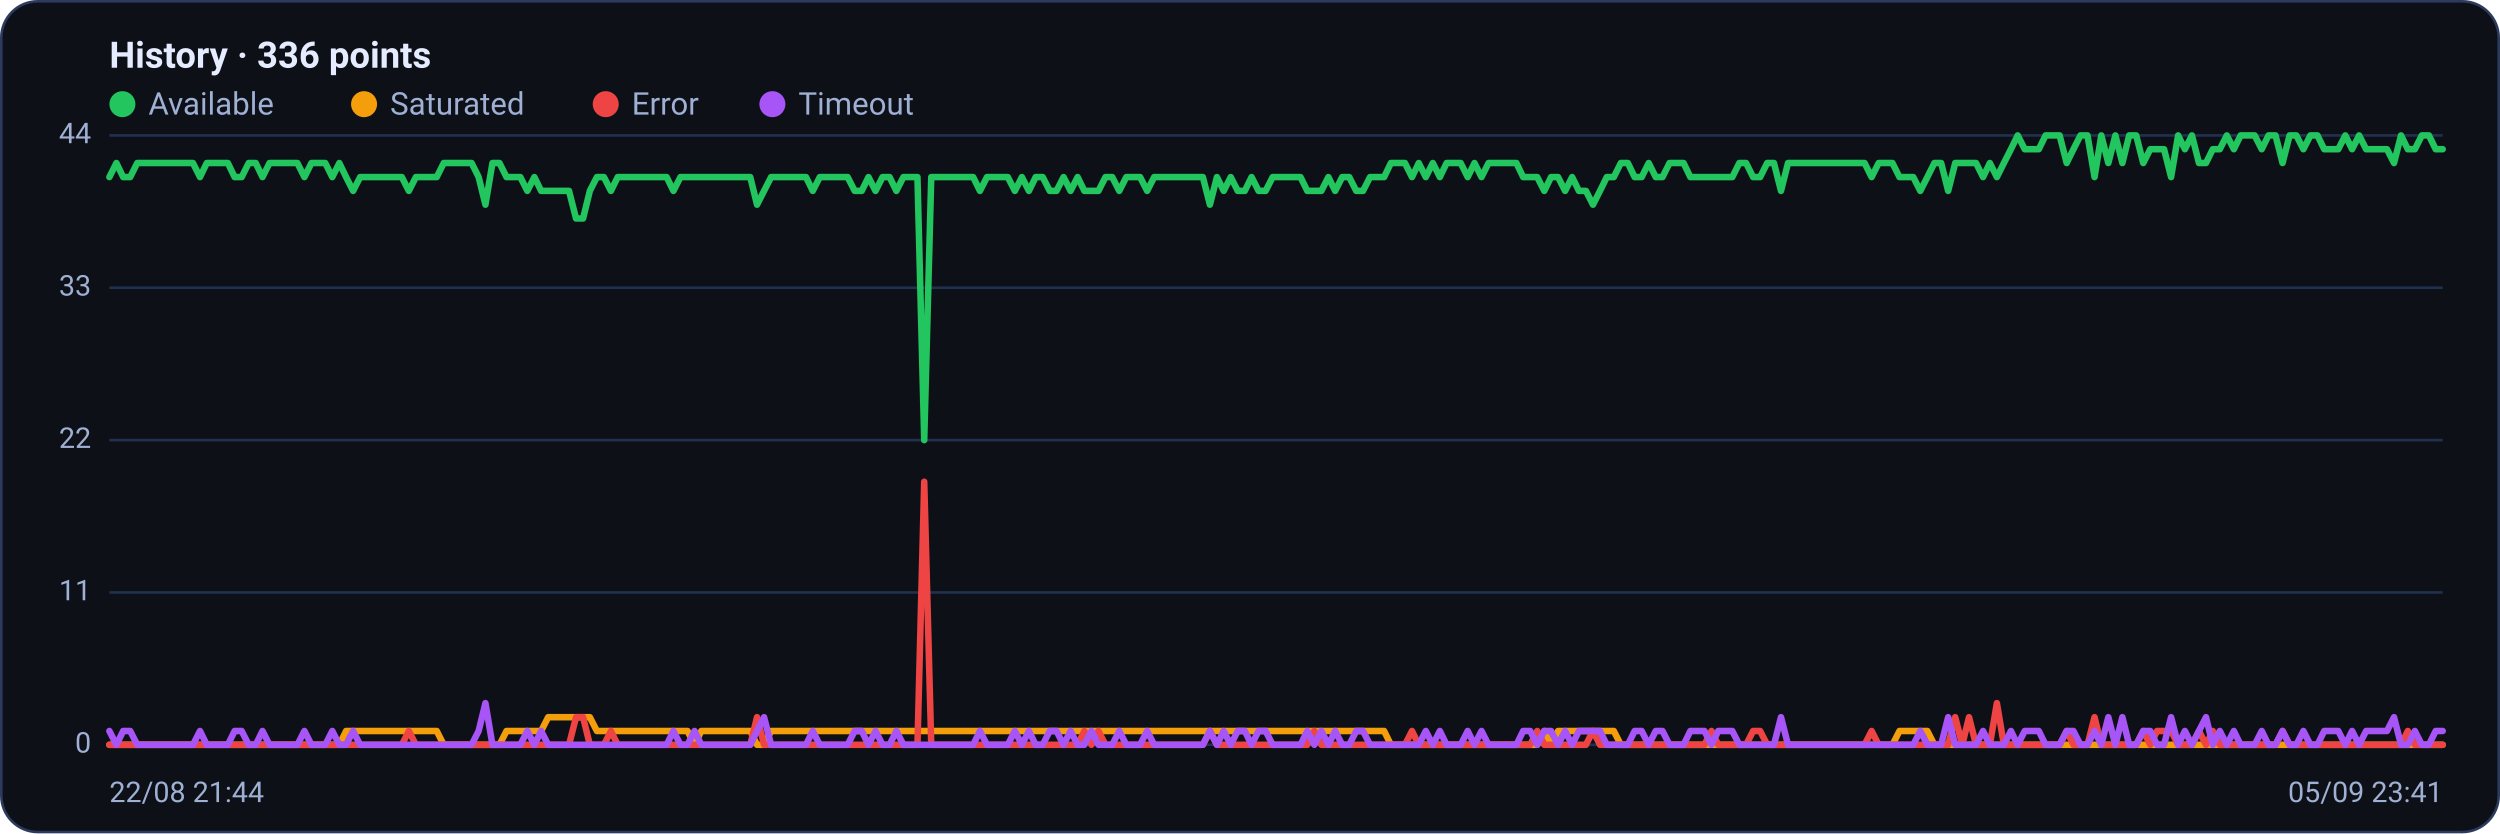
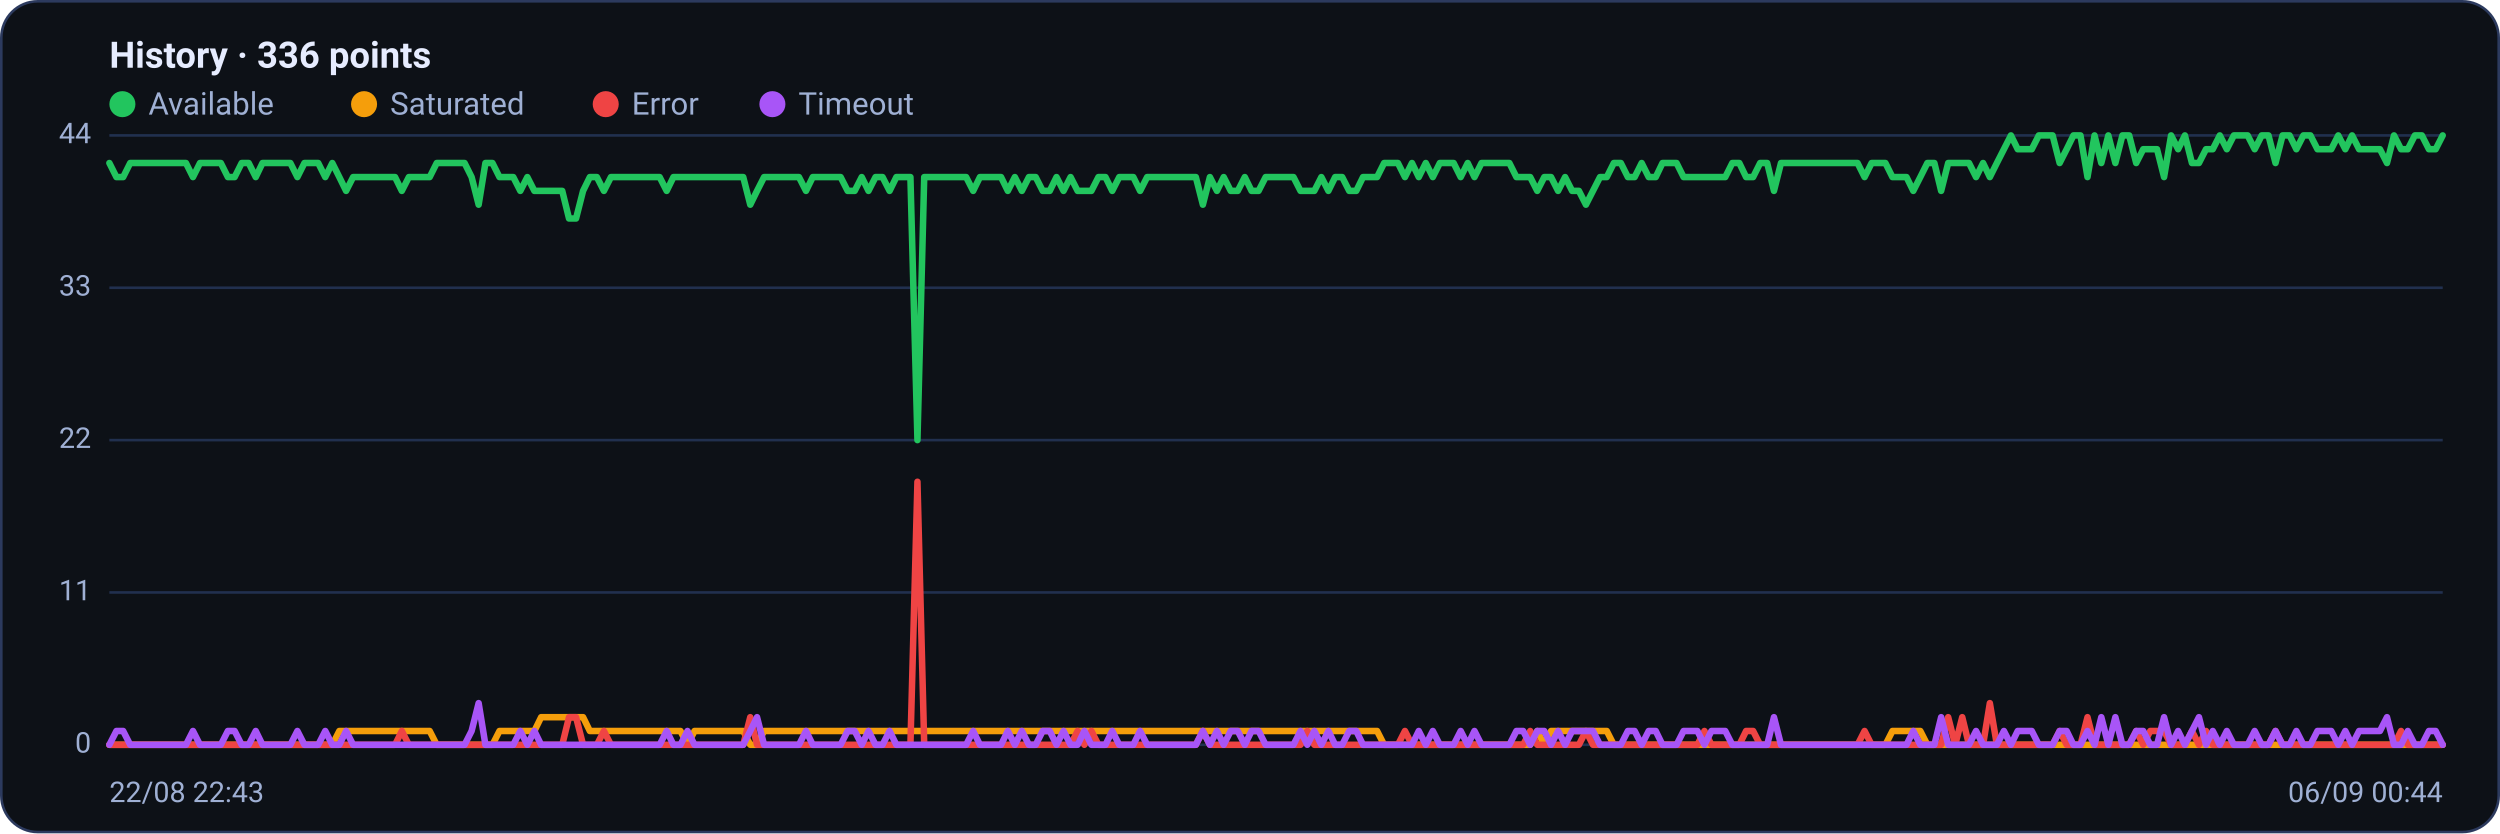
<svg xmlns="http://www.w3.org/2000/svg" viewBox="0 0 960 320" width="960" height="320" font-family="Segoe UI, system-ui, -apple-system, Roboto, Helvetica, Arial, sans-serif" role="img" aria-label="Availability history per region">
  <rect x="0.5" y="0.5" width="959" height="319" rx="14" fill="#0d1117" stroke="#2c3a5e" />
  <text x="42" y="26" font-size="14" font-weight="600" fill="#e6ecff">History · 336 points</text>
  <circle cx="47" cy="40" r="5" fill="#22c55e" />
  <text x="57" y="44" font-size="12" fill="#9fb0d4">Available</text>
  <circle cx="139.8" cy="40" r="5" fill="#f59e0b" />
  <text x="149.8" y="44" font-size="12" fill="#9fb0d4">Saturated</text>
  <circle cx="232.6" cy="40" r="5" fill="#ef4444" />
  <text x="242.6" y="44" font-size="12" fill="#9fb0d4">Error</text>
  <circle cx="296.6" cy="40" r="5" fill="#a855f7" />
  <text x="306.6" y="44" font-size="12" fill="#9fb0d4">Timeout</text>
  <line x1="42" y1="286.0" x2="938" y2="286.0" stroke="#21304f" stroke-width="1" />
  <text x="35" y="289.0" text-anchor="end" font-size="11" fill="#9fb0d4">0</text>
  <line x1="42" y1="227.5" x2="938" y2="227.5" stroke="#21304f" stroke-width="1" />
  <text x="35" y="230.5" text-anchor="end" font-size="11" fill="#9fb0d4">11</text>
  <line x1="42" y1="169.0" x2="938" y2="169.0" stroke="#21304f" stroke-width="1" />
  <text x="35" y="172.0" text-anchor="end" font-size="11" fill="#9fb0d4">22</text>
  <line x1="42" y1="110.5" x2="938" y2="110.5" stroke="#21304f" stroke-width="1" />
  <text x="35" y="113.5" text-anchor="end" font-size="11" fill="#9fb0d4">33</text>
  <line x1="42" y1="52.0" x2="938" y2="52.0" stroke="#21304f" stroke-width="1" />
  <text x="35" y="55.0" text-anchor="end" font-size="11" fill="#9fb0d4">44</text>
-   <polyline fill="none" stroke="#22c55e" stroke-width="2.5" stroke-linejoin="round" stroke-linecap="round" points="42.0,68.0 44.7,62.6 47.3,68.0 50.0,68.0 52.7,62.6 55.4,62.6 58.0,62.6 60.7,62.6 63.4,62.6 66.1,62.6 68.7,62.6 71.4,62.6 74.1,62.6 76.8,68.0 79.4,62.6 82.1,62.6 84.8,62.6 87.5,62.6 90.1,68.0 92.8,68.0 95.5,62.6 98.2,62.6 100.8,68.0 103.5,62.6 106.2,62.6 108.9,62.6 111.5,62.6 114.2,62.6 116.9,68.0 119.6,62.6 122.2,62.6 124.9,62.6 127.6,68.0 130.3,62.6 132.9,68.0 135.6,73.3 138.3,68.0 141.0,68.0 143.6,68.0 146.3,68.0 149.0,68.0 151.7,68.0 154.3,68.0 157.0,73.3 159.7,68.0 162.4,68.0 165.0,68.0 167.7,68.0 170.4,62.6 173.1,62.6 175.7,62.6 178.4,62.6 181.1,62.6 183.8,68.0 186.4,78.6 189.1,62.6 191.8,62.6 194.5,68.0 197.1,68.0 199.8,68.0 202.5,73.3 205.2,68.0 207.8,73.3 210.5,73.3 213.2,73.3 215.9,73.3 218.5,73.3 221.2,83.9 223.9,83.9 226.5,73.3 229.2,68.0 231.9,68.0 234.6,73.3 237.2,68.0 239.9,68.0 242.6,68.0 245.3,68.0 247.9,68.0 250.6,68.0 253.3,68.0 256.0,68.0 258.6,73.3 261.3,68.0 264.0,68.0 266.7,68.0 269.3,68.0 272.0,68.0 274.7,68.0 277.4,68.0 280.0,68.0 282.7,68.0 285.4,68.0 288.1,68.0 290.7,78.6 293.4,73.3 296.1,68.0 298.8,68.0 301.4,68.0 304.1,68.0 306.8,68.0 309.5,68.0 312.1,73.3 314.8,68.0 317.5,68.0 320.2,68.0 322.8,68.0 325.5,68.0 328.2,73.3 330.9,73.3 333.5,68.0 336.2,73.3 338.9,68.0 341.6,68.0 344.2,73.3 346.9,68.0 349.6,68.0 352.3,68.0 354.9,169.0 357.6,68.0 360.3,68.0 363.0,68.0 365.6,68.0 368.3,68.0 371.0,68.0 373.7,68.0 376.3,73.3 379.0,68.0 381.7,68.0 384.4,68.0 387.0,68.0 389.7,73.3 392.4,68.0 395.1,73.3 397.7,68.0 400.4,68.0 403.1,73.3 405.7,73.3 408.4,68.0 411.1,73.3 413.8,68.0 416.4,73.3 419.1,73.3 421.8,73.3 424.5,68.0 427.1,68.0 429.8,73.3 432.5,68.0 435.2,68.0 437.8,68.0 440.5,73.3 443.2,68.0 445.9,68.0 448.5,68.0 451.2,68.0 453.9,68.0 456.6,68.0 459.2,68.0 461.9,68.0 464.6,78.6 467.3,68.0 469.9,73.3 472.6,68.0 475.3,73.3 478.0,73.3 480.6,68.0 483.3,73.3 486.0,73.3 488.7,68.0 491.3,68.0 494.0,68.0 496.7,68.0 499.4,68.0 502.0,73.3 504.7,73.3 507.4,73.3 510.1,68.0 512.7,73.3 515.4,68.0 518.1,68.0 520.8,73.3 523.4,73.3 526.1,68.0 528.8,68.0 531.5,68.0 534.1,62.6 536.8,62.6 539.5,62.6 542.2,68.0 544.8,62.6 547.5,68.0 550.2,62.6 552.9,68.0 555.5,62.6 558.2,62.6 560.9,62.6 563.6,68.0 566.2,62.6 568.9,68.0 571.6,62.6 574.3,62.6 576.9,62.6 579.6,62.6 582.3,62.6 584.9,68.0 587.6,68.0 590.3,68.0 593.0,73.3 595.6,68.0 598.3,68.0 601.0,73.3 603.7,68.0 606.3,73.3 609.0,73.3 611.7,78.6 614.4,73.3 617.0,68.0 619.7,68.0 622.4,62.6 625.1,62.6 627.7,68.0 630.4,68.0 633.1,62.6 635.8,68.0 638.4,68.0 641.1,62.6 643.8,62.6 646.5,62.6 649.1,68.0 651.8,68.0 654.5,68.0 657.2,68.0 659.8,68.0 662.5,68.0 665.2,68.0 667.9,62.6 670.5,62.6 673.2,68.0 675.9,68.0 678.6,62.6 681.2,62.6 683.9,73.3 686.6,62.6 689.3,62.6 691.9,62.6 694.6,62.6 697.3,62.6 700.0,62.6 702.6,62.6 705.3,62.6 708.0,62.6 710.7,62.6 713.3,62.6 716.0,62.6 718.7,68.0 721.4,62.6 724.0,62.6 726.7,62.6 729.4,68.0 732.1,68.0 734.7,68.0 737.4,73.3 740.1,68.0 742.8,62.6 745.4,62.6 748.1,73.3 750.8,62.6 753.5,62.6 756.1,62.6 758.8,62.6 761.5,68.0 764.1,62.6 766.8,68.0 769.5,62.6 772.2,57.3 774.8,52.0 777.5,57.3 780.2,57.3 782.9,57.3 785.5,52.0 788.2,52.0 790.9,52.0 793.6,62.6 796.2,57.3 798.9,52.0 801.6,52.0 804.3,68.0 806.9,52.0 809.6,62.6 812.3,52.0 815.0,62.6 817.6,52.0 820.3,52.0 823.0,62.6 825.7,57.3 828.3,57.3 831.0,57.3 833.7,68.0 836.4,52.0 839.0,57.3 841.7,52.0 844.4,62.6 847.1,62.6 849.7,57.3 852.4,57.3 855.1,52.0 857.8,57.3 860.4,52.0 863.1,52.0 865.8,52.0 868.5,57.3 871.1,52.0 873.8,52.0 876.5,62.6 879.2,52.0 881.8,52.0 884.5,57.3 887.2,52.0 889.9,52.0 892.5,57.3 895.2,57.3 897.9,57.3 900.6,52.0 903.2,57.3 905.9,52.0 908.6,57.3 911.3,57.3 913.9,57.3 916.6,57.3 919.3,62.6 922.0,52.0 924.6,57.3 927.3,57.3 930.0,52.0 932.7,52.0 935.3,57.3 938.0,57.3" />
-   <polyline fill="none" stroke="#f59e0b" stroke-width="2.5" stroke-linejoin="round" stroke-linecap="round" points="42.0,286.0 44.7,286.0 47.3,286.0 50.0,286.0 52.7,286.0 55.4,286.0 58.0,286.0 60.7,286.0 63.4,286.0 66.1,286.0 68.7,286.0 71.4,286.0 74.1,286.0 76.8,286.0 79.4,286.0 82.1,286.0 84.8,286.0 87.5,286.0 90.1,286.0 92.8,286.0 95.5,286.0 98.2,286.0 100.8,286.0 103.5,286.0 106.2,286.0 108.9,286.0 111.5,286.0 114.2,286.0 116.9,286.0 119.6,286.0 122.2,286.0 124.9,286.0 127.6,286.0 130.3,286.0 132.9,280.7 135.6,280.7 138.3,280.7 141.0,280.7 143.6,280.7 146.3,280.7 149.0,280.7 151.7,280.7 154.3,280.7 157.0,280.7 159.7,280.7 162.4,280.7 165.0,280.7 167.7,280.7 170.4,286.0 173.1,286.0 175.7,286.0 178.4,286.0 181.1,286.0 183.8,286.0 186.4,286.0 189.1,286.0 191.8,286.0 194.5,280.7 197.1,280.7 199.8,280.7 202.5,280.7 205.2,280.7 207.8,280.7 210.5,275.4 213.2,275.4 215.9,275.4 218.5,275.4 221.2,275.4 223.9,275.4 226.5,275.4 229.2,280.7 231.9,280.7 234.6,280.7 237.2,280.7 239.9,280.7 242.6,280.7 245.3,280.7 247.9,280.7 250.6,280.7 253.3,280.7 256.0,280.7 258.6,280.7 261.3,280.7 264.0,280.7 266.7,286.0 269.3,280.7 272.0,280.7 274.7,280.7 277.4,280.7 280.0,280.7 282.7,280.7 285.4,280.7 288.1,280.7 290.7,286.0 293.4,286.0 296.1,280.7 298.8,280.7 301.4,280.7 304.1,280.7 306.8,280.7 309.5,280.7 312.1,280.7 314.8,280.7 317.5,280.7 320.2,280.7 322.8,280.7 325.5,280.7 328.2,280.7 330.9,280.7 333.5,280.7 336.2,280.7 338.9,280.7 341.6,280.7 344.2,280.7 346.9,280.7 349.6,280.7 352.3,280.7 354.9,280.7 357.6,280.7 360.3,280.7 363.0,280.7 365.6,280.7 368.3,280.7 371.0,280.7 373.7,280.7 376.3,280.7 379.0,280.7 381.7,280.7 384.4,280.7 387.0,280.7 389.7,280.7 392.4,280.7 395.1,280.7 397.7,280.7 400.4,280.7 403.1,280.7 405.7,280.7 408.4,280.7 411.1,280.7 413.8,280.7 416.4,280.7 419.1,280.7 421.8,280.7 424.5,280.7 427.1,280.7 429.8,280.7 432.5,280.7 435.2,280.7 437.8,280.7 440.5,280.7 443.2,280.7 445.9,280.7 448.5,280.7 451.2,280.7 453.9,280.7 456.6,280.7 459.2,280.7 461.9,280.7 464.6,280.7 467.3,280.7 469.9,280.7 472.6,280.7 475.3,280.7 478.0,280.7 480.6,280.7 483.3,280.7 486.0,280.7 488.7,280.7 491.3,280.7 494.0,280.7 496.7,280.7 499.4,280.7 502.0,280.7 504.7,280.7 507.4,280.7 510.1,280.7 512.7,280.7 515.4,280.7 518.1,280.7 520.8,280.7 523.4,280.7 526.1,280.7 528.8,280.7 531.5,280.7 534.1,286.0 536.8,286.0 539.5,286.0 542.2,286.0 544.8,286.0 547.5,286.0 550.2,286.0 552.9,286.0 555.5,286.0 558.2,286.0 560.9,286.0 563.6,286.0 566.2,286.0 568.9,286.0 571.6,286.0 574.3,286.0 576.9,286.0 579.6,286.0 582.3,286.0 584.9,286.0 587.6,286.0 590.3,286.0 593.0,280.7 595.6,286.0 598.3,280.7 601.0,280.7 603.7,280.7 606.3,280.7 609.0,280.7 611.7,280.7 614.4,280.7 617.0,280.7 619.7,280.7 622.4,286.0 625.1,286.0 627.7,286.0 630.4,286.0 633.1,286.0 635.8,286.0 638.4,286.0 641.1,286.0 643.8,286.0 646.5,286.0 649.1,286.0 651.8,286.0 654.5,286.0 657.2,286.0 659.8,286.0 662.5,286.0 665.2,286.0 667.9,286.0 670.5,286.0 673.2,286.0 675.9,286.0 678.6,286.0 681.2,286.0 683.9,286.0 686.6,286.0 689.3,286.0 691.9,286.0 694.6,286.0 697.3,286.0 700.0,286.0 702.6,286.0 705.3,286.0 708.0,286.0 710.7,286.0 713.3,286.0 716.0,286.0 718.7,286.0 721.4,286.0 724.0,286.0 726.7,286.0 729.4,280.7 732.1,280.7 734.7,280.7 737.4,280.7 740.1,280.7 742.8,286.0 745.4,286.0 748.1,286.0 750.8,286.0 753.5,286.0 756.1,286.0 758.8,286.0 761.5,286.0 764.1,286.0 766.8,286.0 769.5,286.0 772.2,286.0 774.8,286.0 777.5,286.0 780.2,286.0 782.9,286.0 785.5,286.0 788.2,286.0 790.9,286.0 793.6,286.0 796.2,286.0 798.9,286.0 801.6,286.0 804.3,286.0 806.9,286.0 809.6,286.0 812.3,286.0 815.0,286.0 817.6,286.0 820.3,286.0 823.0,286.0 825.7,286.0 828.3,286.0 831.0,286.0 833.7,286.0 836.4,286.0 839.0,286.0 841.7,286.0 844.4,286.0 847.1,286.0 849.7,286.0 852.4,286.0 855.1,286.0 857.8,286.0 860.4,286.0 863.1,286.0 865.8,286.0 868.5,286.0 871.1,286.0 873.8,286.0 876.5,286.0 879.2,286.0 881.8,286.0 884.5,286.0 887.2,286.0 889.9,286.0 892.5,286.0 895.2,286.0 897.9,286.0 900.6,286.0 903.2,286.0 905.9,286.0 908.6,286.0 911.3,286.0 913.9,286.0 916.6,286.0 919.3,286.0 922.0,286.0 924.6,286.0 927.3,286.0 930.0,286.0 932.7,286.0 935.3,286.0 938.0,286.0" />
-   <polyline fill="none" stroke="#ef4444" stroke-width="2.5" stroke-linejoin="round" stroke-linecap="round" points="42.0,286.0 44.7,286.0 47.3,286.0 50.0,286.0 52.7,286.0 55.4,286.0 58.0,286.0 60.7,286.0 63.4,286.0 66.1,286.0 68.7,286.0 71.4,286.0 74.1,286.0 76.8,286.0 79.4,286.0 82.1,286.0 84.8,286.0 87.5,286.0 90.1,286.0 92.8,286.0 95.5,286.0 98.2,286.0 100.8,286.0 103.5,286.0 106.2,286.0 108.9,286.0 111.5,286.0 114.2,286.0 116.9,286.0 119.6,286.0 122.2,286.0 124.9,286.0 127.6,286.0 130.3,286.0 132.9,286.0 135.6,286.0 138.3,286.0 141.0,286.0 143.6,286.0 146.3,286.0 149.0,286.0 151.7,286.0 154.3,286.0 157.0,280.7 159.7,286.0 162.4,286.0 165.0,286.0 167.7,286.0 170.4,286.0 173.1,286.0 175.7,286.0 178.4,286.0 181.1,286.0 183.8,286.0 186.4,286.0 189.1,286.0 191.8,286.0 194.5,286.0 197.1,286.0 199.8,286.0 202.5,286.0 205.2,286.0 207.8,286.0 210.5,286.0 213.2,286.0 215.9,286.0 218.5,286.0 221.2,275.4 223.9,275.4 226.5,286.0 229.2,286.0 231.9,286.0 234.6,280.7 237.2,286.0 239.9,286.0 242.6,286.0 245.3,286.0 247.9,286.0 250.6,286.0 253.3,286.0 256.0,286.0 258.6,286.0 261.3,286.0 264.0,286.0 266.7,286.0 269.3,286.0 272.0,286.0 274.7,286.0 277.4,286.0 280.0,286.0 282.7,286.0 285.4,286.0 288.1,286.0 290.7,275.4 293.4,286.0 296.1,286.0 298.8,286.0 301.4,286.0 304.1,286.0 306.8,286.0 309.5,286.0 312.1,286.0 314.8,286.0 317.5,286.0 320.2,286.0 322.8,286.0 325.5,286.0 328.2,286.0 330.9,286.0 333.5,286.0 336.2,286.0 338.9,286.0 341.6,286.0 344.2,286.0 346.9,286.0 349.6,286.0 352.3,286.0 354.9,185.0 357.6,286.0 360.3,286.0 363.0,286.0 365.6,286.0 368.3,286.0 371.0,286.0 373.7,286.0 376.3,286.0 379.0,286.0 381.7,286.0 384.4,286.0 387.0,286.0 389.7,286.0 392.4,286.0 395.1,286.0 397.7,286.0 400.4,286.0 403.1,286.0 405.7,286.0 408.4,286.0 411.1,286.0 413.8,286.0 416.4,280.7 419.1,286.0 421.8,280.7 424.5,286.0 427.1,286.0 429.8,286.0 432.5,286.0 435.2,286.0 437.8,286.0 440.5,286.0 443.2,286.0 445.9,286.0 448.5,286.0 451.2,286.0 453.9,286.0 456.6,286.0 459.2,286.0 461.9,286.0 464.6,280.7 467.3,286.0 469.9,286.0 472.6,286.0 475.3,286.0 478.0,286.0 480.6,286.0 483.3,286.0 486.0,286.0 488.7,286.0 491.3,286.0 494.0,286.0 496.7,286.0 499.4,286.0 502.0,286.0 504.7,280.7 507.4,286.0 510.1,286.0 512.7,286.0 515.4,286.0 518.1,286.0 520.8,286.0 523.4,286.0 526.1,286.0 528.8,286.0 531.5,286.0 534.1,286.0 536.8,286.0 539.5,286.0 542.2,280.7 544.8,286.0 547.5,286.0 550.2,286.0 552.9,286.0 555.5,286.0 558.2,286.0 560.9,286.0 563.6,286.0 566.2,286.0 568.9,286.0 571.6,286.0 574.3,286.0 576.9,286.0 579.6,286.0 582.3,286.0 584.9,286.0 587.6,286.0 590.3,280.7 593.0,286.0 595.6,286.0 598.3,286.0 601.0,286.0 603.7,286.0 606.3,286.0 609.0,286.0 611.7,280.7 614.4,286.0 617.0,286.0 619.7,286.0 622.4,286.0 625.1,286.0 627.7,286.0 630.4,286.0 633.1,286.0 635.8,286.0 638.4,286.0 641.1,286.0 643.8,286.0 646.5,286.0 649.1,286.0 651.8,286.0 654.5,286.0 657.2,280.7 659.8,286.0 662.5,286.0 665.2,286.0 667.9,286.0 670.5,286.0 673.2,280.7 675.9,280.7 678.6,286.0 681.2,286.0 683.9,286.0 686.6,286.0 689.3,286.0 691.9,286.0 694.6,286.0 697.3,286.0 700.0,286.0 702.6,286.0 705.3,286.0 708.0,286.0 710.7,286.0 713.3,286.0 716.0,286.0 718.7,280.7 721.4,286.0 724.0,286.0 726.7,286.0 729.4,286.0 732.1,286.0 734.7,286.0 737.4,286.0 740.1,286.0 742.8,286.0 745.4,286.0 748.1,286.0 750.8,275.4 753.5,286.0 756.1,275.4 758.8,286.0 761.5,286.0 764.1,286.0 766.8,270.0 769.5,286.0 772.2,286.0 774.8,286.0 777.5,286.0 780.2,286.0 782.9,286.0 785.5,286.0 788.2,286.0 790.9,286.0 793.6,280.7 796.2,286.0 798.9,286.0 801.6,286.0 804.3,275.4 806.9,286.0 809.6,286.0 812.3,286.0 815.0,286.0 817.6,286.0 820.3,286.0 823.0,280.7 825.7,286.0 828.3,280.7 831.0,280.7 833.7,280.7 836.4,286.0 839.0,286.0 841.7,286.0 844.4,280.7 847.1,286.0 849.7,280.7 852.4,286.0 855.1,286.0 857.8,286.0 860.4,286.0 863.1,286.0 865.8,286.0 868.5,286.0 871.1,286.0 873.8,286.0 876.5,280.7 879.2,286.0 881.8,286.0 884.5,286.0 887.2,286.0 889.9,286.0 892.5,286.0 895.2,286.0 897.9,286.0 900.6,286.0 903.2,286.0 905.9,286.0 908.6,286.0 911.3,286.0 913.9,286.0 916.6,286.0 919.3,286.0 922.0,286.0 924.6,280.7 927.3,286.0 930.0,286.0 932.7,286.0 935.3,286.0 938.0,286.0" />
-   <polyline fill="none" stroke="#a855f7" stroke-width="2.5" stroke-linejoin="round" stroke-linecap="round" points="42.0,280.7 44.7,286.0 47.3,280.7 50.0,280.7 52.7,286.0 55.4,286.0 58.0,286.0 60.7,286.0 63.4,286.0 66.1,286.0 68.7,286.0 71.4,286.0 74.1,286.0 76.8,280.7 79.4,286.0 82.1,286.0 84.8,286.0 87.5,286.0 90.1,280.7 92.8,280.7 95.5,286.0 98.2,286.0 100.8,280.7 103.5,286.0 106.2,286.0 108.9,286.0 111.5,286.0 114.2,286.0 116.9,280.7 119.6,286.0 122.2,286.0 124.9,286.0 127.6,280.7 130.3,286.0 132.9,286.0 135.6,280.7 138.3,286.0 141.0,286.0 143.6,286.0 146.3,286.0 149.0,286.0 151.7,286.0 154.3,286.0 157.0,286.0 159.7,286.0 162.4,286.0 165.0,286.0 167.7,286.0 170.4,286.0 173.1,286.0 175.7,286.0 178.4,286.0 181.1,286.0 183.8,280.7 186.4,270.0 189.1,286.0 191.8,286.0 194.5,286.0 197.1,286.0 199.8,286.0 202.5,280.7 205.2,286.0 207.8,280.7 210.5,286.0 213.2,286.0 215.9,286.0 218.5,286.0 221.2,286.0 223.9,286.0 226.5,286.0 229.2,286.0 231.9,286.0 234.6,286.0 237.2,286.0 239.9,286.0 242.6,286.0 245.3,286.0 247.9,286.0 250.6,286.0 253.3,286.0 256.0,286.0 258.6,280.7 261.3,286.0 264.0,286.0 266.7,280.7 269.3,286.0 272.0,286.0 274.7,286.0 277.4,286.0 280.0,286.0 282.7,286.0 285.4,286.0 288.1,286.0 290.7,280.7 293.4,275.4 296.1,286.0 298.8,286.0 301.4,286.0 304.1,286.0 306.8,286.0 309.5,286.0 312.1,280.7 314.8,286.0 317.5,286.0 320.2,286.0 322.8,286.0 325.5,286.0 328.2,280.7 330.9,280.7 333.5,286.0 336.2,280.7 338.9,286.0 341.6,286.0 344.2,280.7 346.9,286.0 349.6,286.0 352.3,286.0 354.9,286.0 357.6,286.0 360.3,286.0 363.0,286.0 365.6,286.0 368.3,286.0 371.0,286.0 373.7,286.0 376.3,280.7 379.0,286.0 381.7,286.0 384.4,286.0 387.0,286.0 389.7,280.7 392.4,286.0 395.1,280.7 397.7,286.0 400.4,286.0 403.1,280.7 405.7,280.7 408.4,286.0 411.1,280.7 413.8,286.0 416.4,286.0 419.1,280.7 421.8,286.0 424.5,286.0 427.1,286.0 429.8,280.7 432.5,286.0 435.2,286.0 437.8,286.0 440.5,280.7 443.2,286.0 445.9,286.0 448.5,286.0 451.2,286.0 453.9,286.0 456.6,286.0 459.2,286.0 461.9,286.0 464.6,280.7 467.3,286.0 469.9,280.7 472.6,286.0 475.3,280.7 478.0,280.7 480.6,286.0 483.3,280.7 486.0,280.7 488.7,286.0 491.3,286.0 494.0,286.0 496.7,286.0 499.4,286.0 502.0,280.7 504.7,286.0 507.4,280.7 510.1,286.0 512.7,280.7 515.4,286.0 518.1,286.0 520.8,280.7 523.4,280.7 526.1,286.0 528.8,286.0 531.5,286.0 534.1,286.0 536.8,286.0 539.5,286.0 542.2,286.0 544.8,286.0 547.5,280.7 550.2,286.0 552.9,280.7 555.5,286.0 558.2,286.0 560.9,286.0 563.6,280.7 566.2,286.0 568.9,280.7 571.6,286.0 574.3,286.0 576.9,286.0 579.6,286.0 582.3,286.0 584.9,280.7 587.6,280.7 590.3,286.0 593.0,280.7 595.6,280.7 598.3,286.0 601.0,280.7 603.7,286.0 606.3,280.7 609.0,280.7 611.7,280.7 614.4,280.7 617.0,286.0 619.7,286.0 622.4,286.0 625.1,286.0 627.7,280.7 630.4,280.7 633.1,286.0 635.8,280.7 638.4,280.7 641.1,286.0 643.8,286.0 646.5,286.0 649.1,280.7 651.8,280.7 654.5,280.7 657.2,286.0 659.8,280.7 662.5,280.7 665.2,280.7 667.9,286.0 670.5,286.0 673.2,286.0 675.9,286.0 678.6,286.0 681.2,286.0 683.9,275.4 686.6,286.0 689.3,286.0 691.9,286.0 694.6,286.0 697.3,286.0 700.0,286.0 702.6,286.0 705.3,286.0 708.0,286.0 710.7,286.0 713.3,286.0 716.0,286.0 718.7,286.0 721.4,286.0 724.0,286.0 726.7,286.0 729.4,286.0 732.1,286.0 734.7,286.0 737.4,280.7 740.1,286.0 742.8,286.0 745.4,286.0 748.1,275.4 750.8,286.0 753.5,286.0 756.1,286.0 758.8,286.0 761.5,280.7 764.1,286.0 766.8,286.0 769.5,286.0 772.2,280.7 774.8,286.0 777.5,280.7 780.2,280.7 782.9,280.7 785.5,286.0 788.2,286.0 790.9,286.0 793.6,280.7 796.2,280.7 798.9,286.0 801.6,286.0 804.3,280.7 806.9,286.0 809.6,275.4 812.3,286.0 815.0,275.4 817.6,286.0 820.3,286.0 823.0,280.7 825.7,280.7 828.3,286.0 831.0,286.0 833.7,275.4 836.4,286.0 839.0,280.7 841.7,286.0 844.4,280.7 847.1,275.4 849.7,286.0 852.4,280.7 855.1,286.0 857.8,280.7 860.4,286.0 863.1,286.0 865.8,286.0 868.5,280.7 871.1,286.0 873.8,286.0 876.5,280.7 879.2,286.0 881.8,286.0 884.5,280.7 887.2,286.0 889.9,286.0 892.5,280.7 895.2,280.7 897.9,280.7 900.6,286.0 903.2,280.7 905.9,286.0 908.6,280.7 911.3,280.7 913.9,280.7 916.6,280.7 919.3,275.4 922.0,286.0 924.6,286.0 927.3,280.7 930.0,286.0 932.7,286.0 935.3,280.7 938.0,280.7" />
-   <text x="42" y="308" font-size="11" fill="#9fb0d4">22/08 21:44</text>
-   <text x="938" y="308" text-anchor="end" font-size="11" fill="#9fb0d4">05/09 23:41</text>
+   <polyline fill="none" stroke="#22c55e" stroke-width="2.5" stroke-linejoin="round" stroke-linecap="round" points="42.0,62.6 44.7,68.0 47.3,68.0 50.0,62.6 52.7,62.6 55.4,62.6 58.0,62.6 60.7,62.6 63.4,62.6 66.1,62.6 68.7,62.6 71.4,62.6 74.1,68.0 76.8,62.6 79.4,62.6 82.1,62.6 84.8,62.6 87.5,68.0 90.1,68.0 92.8,62.6 95.5,62.6 98.2,68.0 100.8,62.6 103.5,62.6 106.2,62.6 108.9,62.6 111.5,62.6 114.2,68.0 116.9,62.6 119.6,62.6 122.2,62.6 124.9,68.0 127.6,62.6 130.3,68.0 132.9,73.3 135.6,68.0 138.3,68.0 141.0,68.0 143.6,68.0 146.3,68.0 149.0,68.0 151.7,68.0 154.3,73.3 157.0,68.0 159.7,68.0 162.4,68.0 165.0,68.0 167.7,62.6 170.4,62.6 173.1,62.6 175.7,62.6 178.4,62.6 181.1,68.0 183.8,78.6 186.4,62.6 189.1,62.6 191.8,68.0 194.5,68.0 197.1,68.0 199.8,73.3 202.5,68.0 205.2,73.3 207.8,73.3 210.5,73.3 213.2,73.3 215.9,73.3 218.5,83.9 221.2,83.9 223.9,73.3 226.5,68.0 229.2,68.0 231.9,73.3 234.6,68.0 237.2,68.0 239.9,68.0 242.6,68.0 245.3,68.0 247.9,68.0 250.6,68.0 253.3,68.0 256.0,73.3 258.6,68.0 261.3,68.0 264.0,68.0 266.7,68.0 269.3,68.0 272.0,68.0 274.7,68.0 277.4,68.0 280.0,68.0 282.7,68.0 285.4,68.0 288.1,78.6 290.7,73.3 293.4,68.0 296.1,68.0 298.8,68.0 301.4,68.0 304.1,68.0 306.8,68.0 309.5,73.3 312.1,68.0 314.8,68.0 317.5,68.0 320.2,68.0 322.8,68.0 325.5,73.3 328.2,73.3 330.9,68.0 333.5,73.3 336.2,68.0 338.9,68.0 341.6,73.3 344.2,68.0 346.9,68.0 349.6,68.0 352.3,169.0 354.9,68.0 357.6,68.0 360.3,68.0 363.0,68.0 365.6,68.0 368.3,68.0 371.0,68.0 373.7,73.3 376.3,68.0 379.0,68.0 381.7,68.0 384.4,68.0 387.0,73.3 389.7,68.0 392.4,73.3 395.1,68.0 397.7,68.0 400.4,73.3 403.1,73.3 405.7,68.0 408.4,73.3 411.1,68.0 413.8,73.3 416.4,73.3 419.1,73.3 421.8,68.0 424.5,68.0 427.1,73.3 429.8,68.0 432.5,68.0 435.2,68.0 437.8,73.3 440.5,68.0 443.2,68.0 445.9,68.0 448.5,68.0 451.2,68.0 453.9,68.0 456.6,68.0 459.2,68.0 461.9,78.6 464.6,68.0 467.3,73.3 469.9,68.0 472.6,73.3 475.3,73.3 478.0,68.0 480.6,73.3 483.3,73.3 486.0,68.0 488.7,68.0 491.3,68.0 494.0,68.0 496.7,68.0 499.4,73.3 502.0,73.3 504.7,73.3 507.4,68.0 510.1,73.3 512.7,68.0 515.4,68.0 518.1,73.3 520.8,73.3 523.4,68.0 526.1,68.0 528.8,68.0 531.5,62.6 534.1,62.6 536.8,62.6 539.5,68.0 542.2,62.6 544.8,68.0 547.5,62.6 550.2,68.0 552.9,62.6 555.5,62.6 558.2,62.6 560.9,68.0 563.6,62.6 566.2,68.0 568.9,62.6 571.6,62.6 574.3,62.6 576.9,62.6 579.6,62.6 582.3,68.0 584.9,68.0 587.6,68.0 590.3,73.3 593.0,68.0 595.6,68.0 598.3,73.3 601.0,68.0 603.7,73.3 606.3,73.3 609.0,78.6 611.7,73.3 614.4,68.0 617.0,68.0 619.7,62.6 622.4,62.6 625.1,68.0 627.7,68.0 630.4,62.6 633.1,68.0 635.8,68.0 638.4,62.6 641.1,62.6 643.8,62.6 646.5,68.0 649.1,68.0 651.8,68.0 654.5,68.0 657.2,68.0 659.8,68.0 662.5,68.0 665.2,62.6 667.9,62.6 670.5,68.0 673.2,68.0 675.9,62.6 678.6,62.6 681.2,73.3 683.9,62.6 686.6,62.6 689.3,62.6 691.9,62.6 694.6,62.6 697.3,62.6 700.0,62.6 702.6,62.6 705.3,62.6 708.0,62.6 710.7,62.6 713.3,62.6 716.0,68.0 718.7,62.6 721.4,62.6 724.0,62.6 726.7,68.0 729.4,68.0 732.1,68.0 734.7,73.3 737.4,68.0 740.1,62.6 742.8,62.6 745.4,73.3 748.1,62.6 750.8,62.6 753.5,62.6 756.1,62.6 758.8,68.0 761.5,62.6 764.1,68.0 766.8,62.6 769.5,57.3 772.2,52.0 774.8,57.3 777.5,57.3 780.2,57.3 782.9,52.0 785.5,52.0 788.2,52.0 790.9,62.6 793.6,57.3 796.2,52.0 798.9,52.0 801.6,68.0 804.3,52.0 806.9,62.6 809.6,52.0 812.3,62.6 815.0,52.0 817.6,52.0 820.3,62.6 823.0,57.3 825.7,57.3 828.3,57.3 831.0,68.0 833.7,52.0 836.4,57.3 839.0,52.0 841.7,62.6 844.4,62.6 847.1,57.3 849.7,57.3 852.4,52.0 855.1,57.3 857.8,52.0 860.4,52.0 863.1,52.0 865.8,57.3 868.5,52.0 871.1,52.0 873.8,62.6 876.5,52.0 879.2,52.0 881.8,57.3 884.5,52.0 887.2,52.0 889.9,57.3 892.5,57.3 895.2,57.3 897.9,52.0 900.6,57.3 903.2,52.0 905.9,57.3 908.6,57.3 911.3,57.3 913.9,57.3 916.6,62.6 919.3,52.0 922.0,57.3 924.6,57.3 927.3,52.0 930.0,52.0 932.7,57.3 935.3,57.3 938.0,52.0" />
+   <polyline fill="none" stroke="#f59e0b" stroke-width="2.5" stroke-linejoin="round" stroke-linecap="round" points="42.0,286.0 44.7,286.0 47.3,286.0 50.0,286.0 52.7,286.0 55.4,286.0 58.0,286.0 60.7,286.0 63.4,286.0 66.1,286.0 68.7,286.0 71.4,286.0 74.1,286.0 76.8,286.0 79.4,286.0 82.1,286.0 84.8,286.0 87.5,286.0 90.1,286.0 92.8,286.0 95.5,286.0 98.2,286.0 100.8,286.0 103.5,286.0 106.2,286.0 108.9,286.0 111.5,286.0 114.2,286.0 116.9,286.0 119.6,286.0 122.2,286.0 124.9,286.0 127.6,286.0 130.3,280.7 132.9,280.7 135.6,280.7 138.3,280.7 141.0,280.7 143.6,280.7 146.3,280.7 149.0,280.7 151.7,280.7 154.3,280.7 157.0,280.7 159.7,280.7 162.4,280.7 165.0,280.7 167.7,286.0 170.4,286.0 173.1,286.0 175.7,286.0 178.4,286.0 181.1,286.0 183.8,286.0 186.4,286.0 189.1,286.0 191.8,280.7 194.5,280.7 197.1,280.7 199.8,280.7 202.5,280.7 205.2,280.7 207.8,275.4 210.5,275.4 213.2,275.4 215.9,275.4 218.5,275.4 221.2,275.4 223.9,275.4 226.5,280.7 229.2,280.7 231.9,280.7 234.6,280.7 237.2,280.7 239.9,280.7 242.6,280.7 245.3,280.7 247.9,280.7 250.6,280.7 253.3,280.7 256.0,280.7 258.6,280.7 261.3,280.7 264.0,286.0 266.7,280.7 269.3,280.7 272.0,280.7 274.7,280.7 277.4,280.7 280.0,280.7 282.7,280.7 285.4,280.7 288.1,286.0 290.7,286.0 293.4,280.7 296.1,280.7 298.8,280.7 301.4,280.7 304.1,280.7 306.8,280.7 309.5,280.7 312.1,280.7 314.8,280.7 317.5,280.7 320.2,280.7 322.8,280.7 325.5,280.7 328.2,280.7 330.9,280.7 333.5,280.7 336.2,280.7 338.9,280.7 341.6,280.7 344.2,280.7 346.9,280.7 349.6,280.7 352.3,280.7 354.9,280.7 357.6,280.7 360.3,280.7 363.0,280.7 365.6,280.7 368.3,280.7 371.0,280.7 373.7,280.7 376.3,280.7 379.0,280.7 381.7,280.7 384.4,280.7 387.0,280.7 389.7,280.7 392.4,280.7 395.1,280.7 397.7,280.7 400.4,280.7 403.1,280.7 405.7,280.7 408.4,280.7 411.1,280.7 413.8,280.7 416.4,280.7 419.1,280.7 421.8,280.7 424.5,280.7 427.1,280.7 429.8,280.7 432.5,280.7 435.2,280.7 437.8,280.7 440.5,280.7 443.2,280.7 445.9,280.7 448.5,280.7 451.2,280.7 453.9,280.7 456.6,280.7 459.2,280.7 461.9,280.7 464.6,280.7 467.3,280.7 469.9,280.7 472.6,280.7 475.3,280.7 478.0,280.7 480.6,280.7 483.3,280.7 486.0,280.7 488.7,280.7 491.3,280.7 494.0,280.7 496.7,280.7 499.4,280.7 502.0,280.7 504.7,280.7 507.4,280.7 510.1,280.7 512.7,280.7 515.4,280.7 518.1,280.7 520.8,280.7 523.4,280.7 526.1,280.7 528.8,280.7 531.5,286.0 534.1,286.0 536.8,286.0 539.5,286.0 542.2,286.0 544.8,286.0 547.5,286.0 550.2,286.0 552.9,286.0 555.5,286.0 558.2,286.0 560.9,286.0 563.6,286.0 566.2,286.0 568.9,286.0 571.6,286.0 574.3,286.0 576.9,286.0 579.6,286.0 582.3,286.0 584.9,286.0 587.6,286.0 590.3,280.7 593.0,286.0 595.6,280.7 598.3,280.7 601.0,280.7 603.7,280.7 606.3,280.7 609.0,280.7 611.7,280.7 614.4,280.7 617.0,280.7 619.7,286.0 622.4,286.0 625.1,286.0 627.7,286.0 630.4,286.0 633.1,286.0 635.8,286.0 638.4,286.0 641.1,286.0 643.8,286.0 646.5,286.0 649.1,286.0 651.8,286.0 654.5,286.0 657.2,286.0 659.8,286.0 662.5,286.0 665.2,286.0 667.9,286.0 670.5,286.0 673.2,286.0 675.9,286.0 678.6,286.0 681.2,286.0 683.9,286.0 686.6,286.0 689.3,286.0 691.9,286.0 694.6,286.0 697.3,286.0 700.0,286.0 702.6,286.0 705.3,286.0 708.0,286.0 710.7,286.0 713.3,286.0 716.0,286.0 718.7,286.0 721.4,286.0 724.0,286.0 726.7,280.7 729.4,280.7 732.1,280.7 734.7,280.7 737.4,280.7 740.1,286.0 742.8,286.0 745.4,286.0 748.1,286.0 750.8,286.0 753.5,286.0 756.1,286.0 758.8,286.0 761.5,286.0 764.1,286.0 766.8,286.0 769.5,286.0 772.2,286.0 774.8,286.0 777.5,286.0 780.2,286.0 782.9,286.0 785.5,286.0 788.2,286.0 790.9,286.0 793.6,286.0 796.2,286.0 798.9,286.0 801.6,286.0 804.3,286.0 806.9,286.0 809.6,286.0 812.3,286.0 815.0,286.0 817.6,286.0 820.3,286.0 823.0,286.0 825.7,286.0 828.3,286.0 831.0,286.0 833.7,286.0 836.4,286.0 839.0,286.0 841.7,286.0 844.4,286.0 847.1,286.0 849.7,286.0 852.4,286.0 855.1,286.0 857.8,286.0 860.4,286.0 863.1,286.0 865.8,286.0 868.5,286.0 871.1,286.0 873.8,286.0 876.5,286.0 879.2,286.0 881.8,286.0 884.5,286.0 887.2,286.0 889.9,286.0 892.5,286.0 895.2,286.0 897.9,286.0 900.6,286.0 903.2,286.0 905.9,286.0 908.6,286.0 911.3,286.0 913.9,286.0 916.6,286.0 919.3,286.0 922.0,286.0 924.6,286.0 927.3,286.0 930.0,286.0 932.7,286.0 935.3,286.0 938.0,286.0" />
+   <polyline fill="none" stroke="#ef4444" stroke-width="2.5" stroke-linejoin="round" stroke-linecap="round" points="42.0,286.0 44.7,286.0 47.3,286.0 50.0,286.0 52.7,286.0 55.4,286.0 58.0,286.0 60.7,286.0 63.4,286.0 66.1,286.0 68.7,286.0 71.4,286.0 74.1,286.0 76.8,286.0 79.4,286.0 82.1,286.0 84.8,286.0 87.5,286.0 90.1,286.0 92.8,286.0 95.5,286.0 98.2,286.0 100.8,286.0 103.5,286.0 106.2,286.0 108.9,286.0 111.5,286.0 114.2,286.0 116.9,286.0 119.6,286.0 122.2,286.0 124.9,286.0 127.6,286.0 130.3,286.0 132.9,286.0 135.6,286.0 138.3,286.0 141.0,286.0 143.6,286.0 146.3,286.0 149.0,286.0 151.7,286.0 154.3,280.7 157.0,286.0 159.7,286.0 162.4,286.0 165.0,286.0 167.7,286.0 170.4,286.0 173.1,286.0 175.7,286.0 178.4,286.0 181.1,286.0 183.8,286.0 186.4,286.0 189.1,286.0 191.8,286.0 194.5,286.0 197.1,286.0 199.8,286.0 202.5,286.0 205.2,286.0 207.8,286.0 210.5,286.0 213.2,286.0 215.9,286.0 218.5,275.4 221.2,275.4 223.9,286.0 226.5,286.0 229.2,286.0 231.9,280.7 234.6,286.0 237.2,286.0 239.9,286.0 242.6,286.0 245.3,286.0 247.9,286.0 250.6,286.0 253.3,286.0 256.0,286.0 258.6,286.0 261.3,286.0 264.0,286.0 266.7,286.0 269.3,286.0 272.0,286.0 274.7,286.0 277.4,286.0 280.0,286.0 282.7,286.0 285.4,286.0 288.1,275.4 290.7,286.0 293.4,286.0 296.1,286.0 298.8,286.0 301.4,286.0 304.1,286.0 306.8,286.0 309.5,286.0 312.1,286.0 314.8,286.0 317.5,286.0 320.2,286.0 322.8,286.0 325.5,286.0 328.2,286.0 330.9,286.0 333.5,286.0 336.2,286.0 338.9,286.0 341.6,286.0 344.2,286.0 346.9,286.0 349.6,286.0 352.3,185.0 354.9,286.0 357.6,286.0 360.3,286.0 363.0,286.0 365.6,286.0 368.3,286.0 371.0,286.0 373.7,286.0 376.3,286.0 379.0,286.0 381.7,286.0 384.4,286.0 387.0,286.0 389.7,286.0 392.4,286.0 395.1,286.0 397.7,286.0 400.4,286.0 403.1,286.0 405.7,286.0 408.4,286.0 411.1,286.0 413.8,280.7 416.4,286.0 419.1,280.7 421.8,286.0 424.5,286.0 427.1,286.0 429.8,286.0 432.5,286.0 435.2,286.0 437.8,286.0 440.5,286.0 443.2,286.0 445.9,286.0 448.5,286.0 451.2,286.0 453.9,286.0 456.6,286.0 459.2,286.0 461.9,280.7 464.6,286.0 467.3,286.0 469.9,286.0 472.6,286.0 475.3,286.0 478.0,286.0 480.6,286.0 483.3,286.0 486.0,286.0 488.7,286.0 491.3,286.0 494.0,286.0 496.7,286.0 499.4,286.0 502.0,280.7 504.7,286.0 507.4,286.0 510.1,286.0 512.7,286.0 515.4,286.0 518.1,286.0 520.8,286.0 523.4,286.0 526.1,286.0 528.8,286.0 531.5,286.0 534.1,286.0 536.8,286.0 539.5,280.7 542.2,286.0 544.8,286.0 547.5,286.0 550.2,286.0 552.9,286.0 555.5,286.0 558.2,286.0 560.9,286.0 563.6,286.0 566.2,286.0 568.9,286.0 571.6,286.0 574.3,286.0 576.9,286.0 579.6,286.0 582.3,286.0 584.9,286.0 587.6,280.7 590.3,286.0 593.0,286.0 595.6,286.0 598.3,286.0 601.0,286.0 603.7,286.0 606.3,286.0 609.0,280.7 611.7,286.0 614.4,286.0 617.0,286.0 619.7,286.0 622.4,286.0 625.1,286.0 627.7,286.0 630.4,286.0 633.1,286.0 635.8,286.0 638.4,286.0 641.1,286.0 643.8,286.0 646.5,286.0 649.1,286.0 651.8,286.0 654.5,280.7 657.2,286.0 659.8,286.0 662.5,286.0 665.2,286.0 667.9,286.0 670.5,280.7 673.2,280.7 675.9,286.0 678.6,286.0 681.2,286.0 683.9,286.0 686.6,286.0 689.3,286.0 691.9,286.0 694.6,286.0 697.3,286.0 700.0,286.0 702.6,286.0 705.3,286.0 708.0,286.0 710.7,286.0 713.3,286.0 716.0,280.7 718.7,286.0 721.4,286.0 724.0,286.0 726.7,286.0 729.4,286.0 732.1,286.0 734.7,286.0 737.4,286.0 740.1,286.0 742.8,286.0 745.4,286.0 748.1,275.4 750.8,286.0 753.5,275.4 756.1,286.0 758.8,286.0 761.5,286.0 764.1,270.0 766.8,286.0 769.5,286.0 772.2,286.0 774.8,286.0 777.5,286.0 780.2,286.0 782.9,286.0 785.5,286.0 788.2,286.0 790.9,280.7 793.6,286.0 796.2,286.0 798.9,286.0 801.6,275.4 804.3,286.0 806.9,286.0 809.6,286.0 812.3,286.0 815.0,286.0 817.6,286.0 820.3,280.7 823.0,286.0 825.7,280.7 828.3,280.7 831.0,280.7 833.7,286.0 836.4,286.0 839.0,286.0 841.7,280.7 844.4,286.0 847.1,280.7 849.7,286.0 852.4,286.0 855.1,286.0 857.8,286.0 860.4,286.0 863.1,286.0 865.8,286.0 868.5,286.0 871.1,286.0 873.8,280.7 876.5,286.0 879.2,286.0 881.8,286.0 884.5,286.0 887.2,286.0 889.9,286.0 892.5,286.0 895.2,286.0 897.9,286.0 900.6,286.0 903.2,286.0 905.9,286.0 908.6,286.0 911.3,286.0 913.9,286.0 916.6,286.0 919.3,286.0 922.0,280.7 924.6,286.0 927.3,286.0 930.0,286.0 932.7,286.0 935.3,286.0 938.0,286.0" />
+   <polyline fill="none" stroke="#a855f7" stroke-width="2.5" stroke-linejoin="round" stroke-linecap="round" points="42.0,286.0 44.7,280.7 47.3,280.7 50.0,286.0 52.7,286.0 55.4,286.0 58.0,286.0 60.7,286.0 63.4,286.0 66.1,286.0 68.7,286.0 71.4,286.0 74.1,280.7 76.8,286.0 79.4,286.0 82.1,286.0 84.8,286.0 87.5,280.7 90.1,280.7 92.8,286.0 95.5,286.0 98.2,280.7 100.8,286.0 103.5,286.0 106.2,286.0 108.9,286.0 111.5,286.0 114.2,280.7 116.9,286.0 119.6,286.0 122.2,286.0 124.9,280.7 127.6,286.0 130.3,286.0 132.9,280.7 135.6,286.0 138.3,286.0 141.0,286.0 143.6,286.0 146.3,286.0 149.0,286.0 151.7,286.0 154.3,286.0 157.0,286.0 159.7,286.0 162.4,286.0 165.0,286.0 167.7,286.0 170.4,286.0 173.1,286.0 175.7,286.0 178.4,286.0 181.1,280.7 183.8,270.0 186.4,286.0 189.1,286.0 191.8,286.0 194.5,286.0 197.1,286.0 199.8,280.7 202.5,286.0 205.2,280.7 207.8,286.0 210.5,286.0 213.2,286.0 215.9,286.0 218.5,286.0 221.2,286.0 223.9,286.0 226.5,286.0 229.2,286.0 231.9,286.0 234.6,286.0 237.2,286.0 239.9,286.0 242.6,286.0 245.3,286.0 247.9,286.0 250.6,286.0 253.3,286.0 256.0,280.7 258.6,286.0 261.3,286.0 264.0,280.7 266.7,286.0 269.3,286.0 272.0,286.0 274.7,286.0 277.4,286.0 280.0,286.0 282.7,286.0 285.4,286.0 288.1,280.7 290.7,275.4 293.4,286.0 296.1,286.0 298.8,286.0 301.4,286.0 304.1,286.0 306.8,286.0 309.5,280.7 312.1,286.0 314.8,286.0 317.5,286.0 320.2,286.0 322.8,286.0 325.5,280.7 328.2,280.7 330.9,286.0 333.5,280.7 336.2,286.0 338.9,286.0 341.6,280.7 344.2,286.0 346.9,286.0 349.6,286.0 352.3,286.0 354.9,286.0 357.6,286.0 360.3,286.0 363.0,286.0 365.6,286.0 368.3,286.0 371.0,286.0 373.7,280.7 376.3,286.0 379.0,286.0 381.7,286.0 384.4,286.0 387.0,280.7 389.7,286.0 392.4,280.7 395.1,286.0 397.7,286.0 400.4,280.7 403.1,280.7 405.7,286.0 408.4,280.7 411.1,286.0 413.8,286.0 416.4,280.7 419.1,286.0 421.8,286.0 424.5,286.0 427.1,280.7 429.8,286.0 432.5,286.0 435.2,286.0 437.8,280.7 440.5,286.0 443.2,286.0 445.9,286.0 448.5,286.0 451.2,286.0 453.9,286.0 456.6,286.0 459.2,286.0 461.9,280.7 464.6,286.0 467.3,280.7 469.9,286.0 472.6,280.7 475.3,280.7 478.0,286.0 480.6,280.7 483.3,280.7 486.0,286.0 488.7,286.0 491.3,286.0 494.0,286.0 496.7,286.0 499.4,280.7 502.0,286.0 504.7,280.7 507.4,286.0 510.1,280.7 512.7,286.0 515.4,286.0 518.1,280.7 520.8,280.7 523.4,286.0 526.1,286.0 528.8,286.0 531.5,286.0 534.1,286.0 536.8,286.0 539.5,286.0 542.2,286.0 544.8,280.7 547.5,286.0 550.2,280.7 552.9,286.0 555.5,286.0 558.2,286.0 560.9,280.7 563.6,286.0 566.2,280.7 568.9,286.0 571.6,286.0 574.3,286.0 576.9,286.0 579.6,286.0 582.3,280.7 584.9,280.7 587.6,286.0 590.3,280.7 593.0,280.7 595.6,286.0 598.3,280.7 601.0,286.0 603.7,280.7 606.3,280.7 609.0,280.7 611.7,280.7 614.4,286.0 617.0,286.0 619.7,286.0 622.4,286.0 625.1,280.7 627.7,280.7 630.4,286.0 633.1,280.7 635.8,280.7 638.4,286.0 641.1,286.0 643.8,286.0 646.5,280.7 649.1,280.7 651.8,280.7 654.5,286.0 657.2,280.7 659.8,280.7 662.5,280.7 665.2,286.0 667.9,286.0 670.5,286.0 673.2,286.0 675.9,286.0 678.6,286.0 681.2,275.4 683.9,286.0 686.6,286.0 689.3,286.0 691.9,286.0 694.6,286.0 697.3,286.0 700.0,286.0 702.6,286.0 705.3,286.0 708.0,286.0 710.7,286.0 713.3,286.0 716.0,286.0 718.7,286.0 721.4,286.0 724.0,286.0 726.7,286.0 729.4,286.0 732.1,286.0 734.7,280.7 737.4,286.0 740.1,286.0 742.8,286.0 745.4,275.4 748.1,286.0 750.8,286.0 753.5,286.0 756.1,286.0 758.8,280.7 761.5,286.0 764.1,286.0 766.8,286.0 769.5,280.7 772.2,286.0 774.8,280.7 777.5,280.7 780.2,280.7 782.9,286.0 785.5,286.0 788.2,286.0 790.9,280.7 793.6,280.7 796.2,286.0 798.9,286.0 801.6,280.7 804.3,286.0 806.9,275.4 809.6,286.0 812.3,275.4 815.0,286.0 817.6,286.0 820.3,280.7 823.0,280.7 825.7,286.0 828.3,286.0 831.0,275.4 833.7,286.0 836.4,280.7 839.0,286.0 841.7,280.7 844.4,275.4 847.1,286.0 849.7,280.7 852.4,286.0 855.1,280.7 857.8,286.0 860.4,286.0 863.1,286.0 865.8,280.7 868.5,286.0 871.1,286.0 873.8,280.7 876.5,286.0 879.2,286.0 881.8,280.7 884.5,286.0 887.2,286.0 889.9,280.7 892.5,280.7 895.2,280.7 897.9,286.0 900.6,280.7 903.2,286.0 905.9,280.7 908.6,280.7 911.3,280.7 913.9,280.7 916.6,275.4 919.3,286.0 922.0,286.0 924.6,280.7 927.3,286.0 930.0,286.0 932.7,280.7 935.3,280.7 938.0,286.0" />
+   <text x="42" y="308" font-size="11" fill="#9fb0d4">22/08 22:43</text>
+   <text x="938" y="308" text-anchor="end" font-size="11" fill="#9fb0d4">06/09 00:44</text>
</svg>
